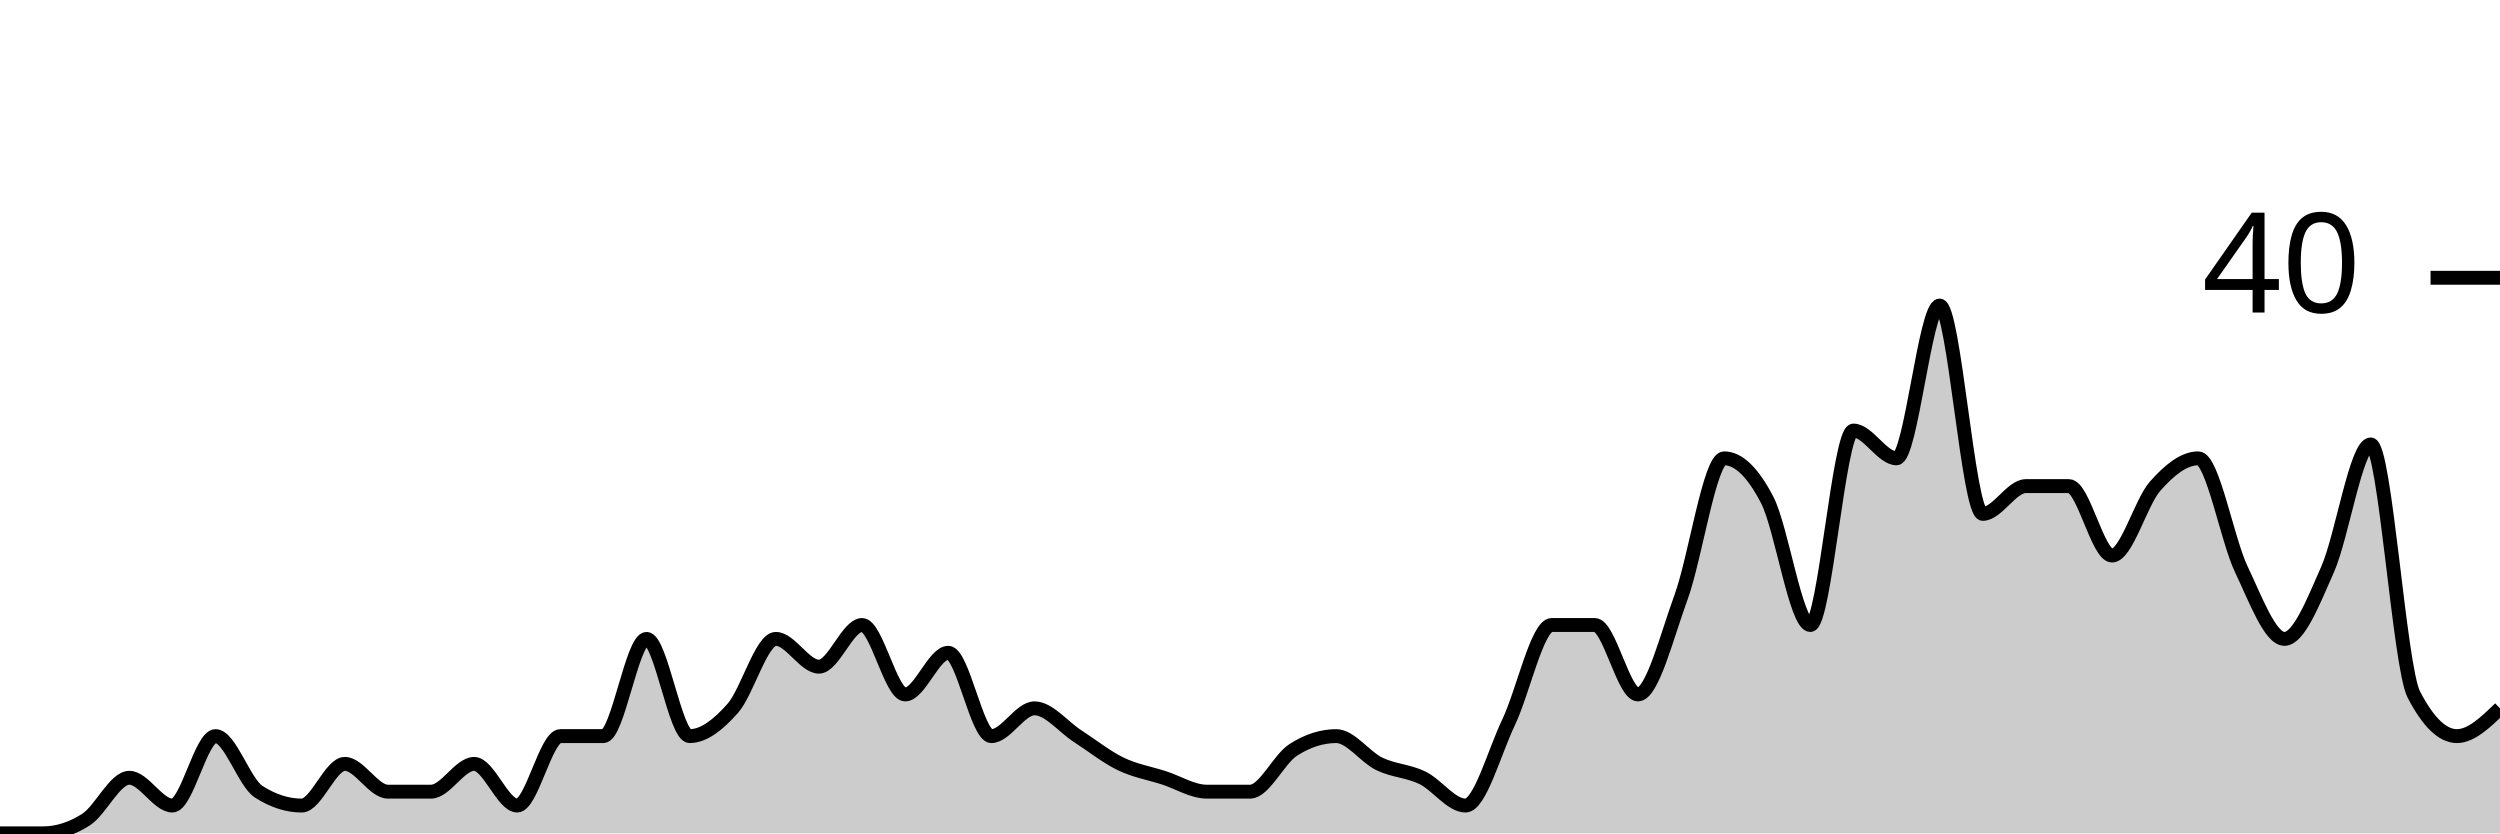
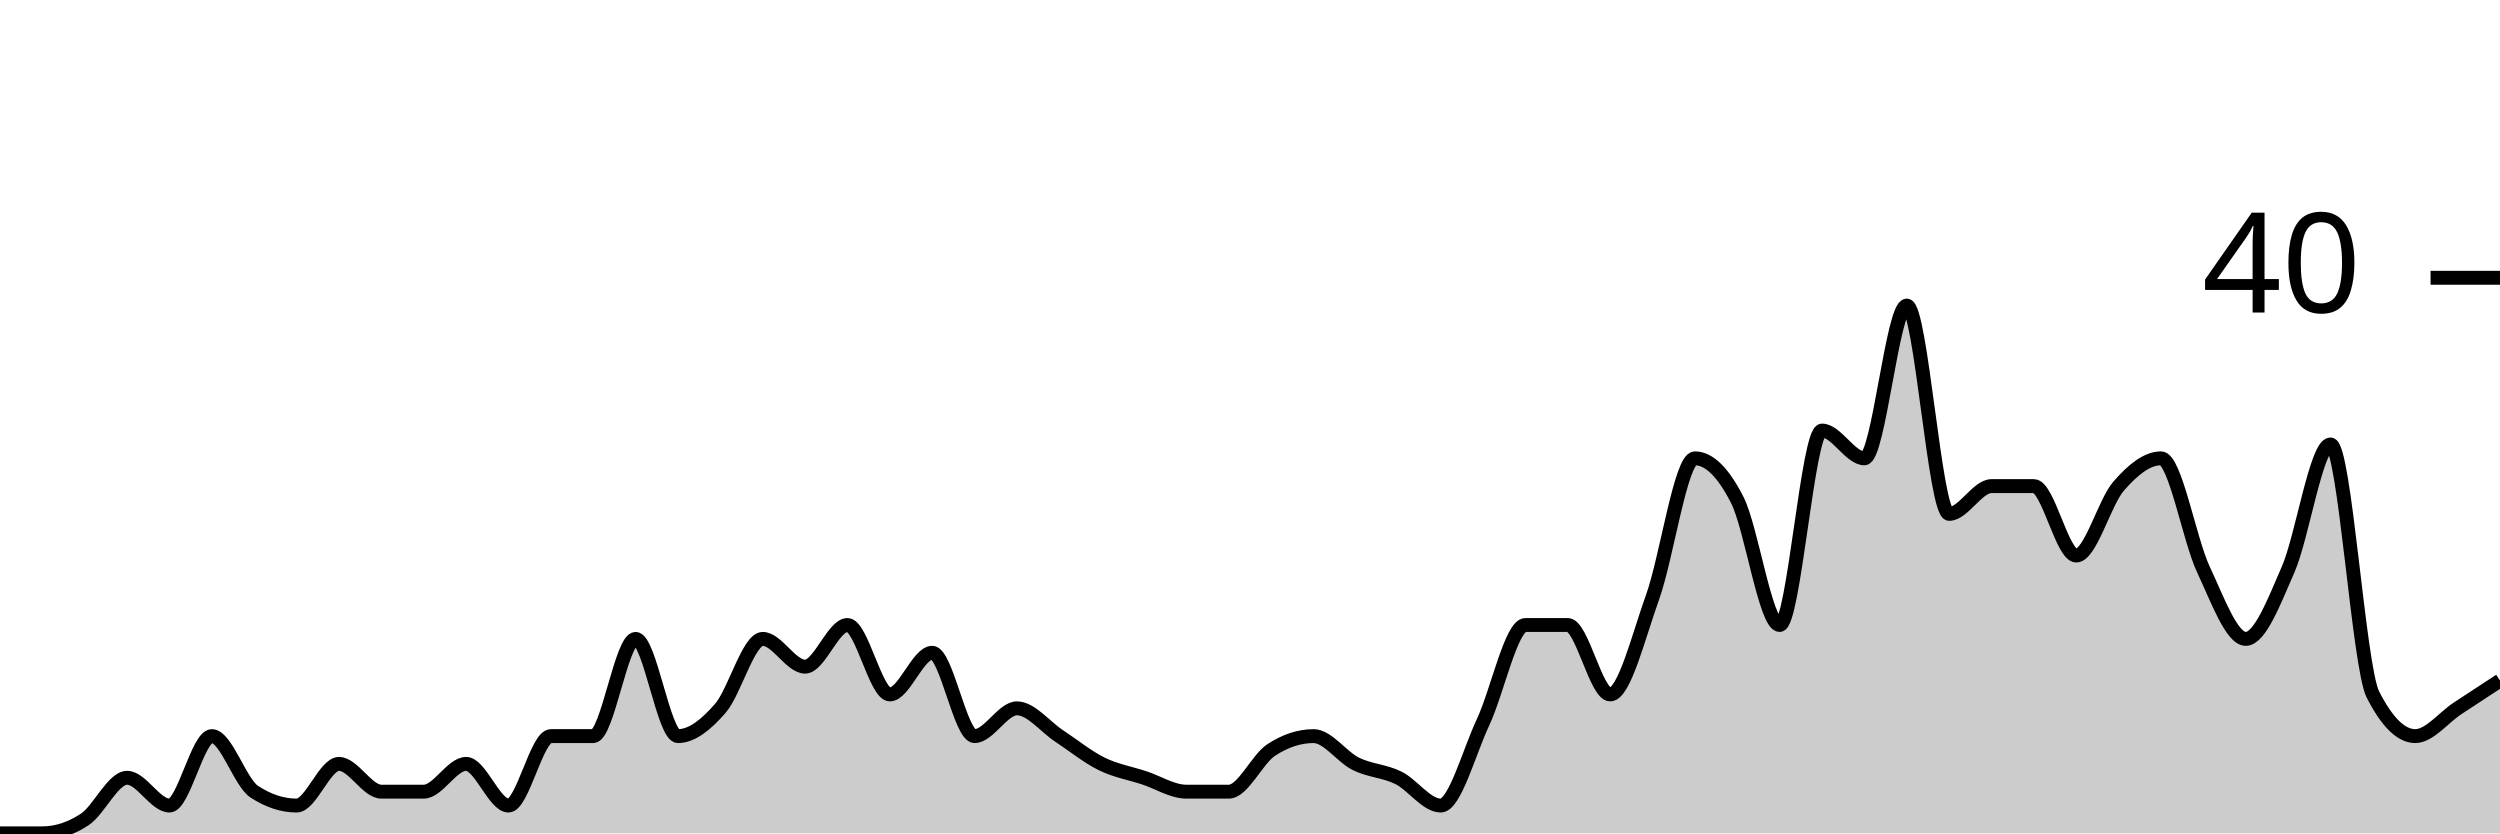
<svg xmlns="http://www.w3.org/2000/svg" viewBox="0 0 180 60">
  <g transform="translate(0,20)">
-     <path class="area" fill="rgba(0, 0, 0, 0.2)" d="M0,40C1.034,40,2.069,40,3.103,40C4.138,40,5.172,39.667,6.207,39C7.241,38.333,8.276,36,9.31,36C10.345,36,11.379,38,12.414,38C13.448,38,14.483,33,15.517,33C16.552,33,17.586,36.333,18.621,37C19.655,37.667,20.69,38,21.724,38C22.759,38,23.793,35,24.828,35C25.862,35,26.897,37,27.931,37C28.966,37,30,37,31.034,37C32.069,37,33.103,35,34.138,35C35.172,35,36.207,38,37.241,38C38.276,38,39.31,33,40.345,33C41.379,33,42.414,33,43.448,33C44.483,33,45.517,26,46.552,26C47.586,26,48.621,33,49.655,33C50.69,33,51.724,32.167,52.759,31C53.793,29.833,54.828,26,55.862,26C56.897,26,57.931,28,58.966,28C60,28,61.034,25,62.069,25C63.103,25,64.138,30,65.172,30C66.207,30,67.241,27,68.276,27C69.31,27,70.345,33,71.379,33C72.414,33,73.448,31,74.483,31C75.517,31,76.552,32.333,77.586,33C78.621,33.667,79.655,34.5,80.69,35C81.724,35.5,82.759,35.667,83.793,36C84.828,36.333,85.862,37,86.897,37C87.931,37,88.966,37,90,37C91.034,37,92.069,34.667,93.103,34C94.138,33.333,95.172,33,96.207,33C97.241,33,98.276,34.5,99.31,35C100.345,35.5,101.379,35.5,102.414,36C103.448,36.5,104.483,38,105.517,38C106.552,38,107.586,34.167,108.621,32C109.655,29.833,110.69,25,111.724,25C112.759,25,113.793,25,114.828,25C115.862,25,116.897,30,117.931,30C118.966,30,120,25.833,121.034,23C122.069,20.167,123.103,13,124.138,13C125.172,13,126.207,14,127.241,16C128.276,18,129.31,25,130.345,25C131.379,25,132.414,11,133.448,11C134.483,11,135.517,13,136.552,13C137.586,13,138.621,2,139.655,2C140.69,2,141.724,17,142.759,17C143.793,17,144.828,15,145.862,15C146.897,15,147.931,15,148.966,15C150,15,151.034,20,152.069,20C153.103,20,154.138,16.167,155.172,15C156.207,13.833,157.241,13,158.276,13C159.31,13,160.345,18.833,161.379,21C162.414,23.167,163.448,26,164.483,26C165.517,26,166.552,23.333,167.586,21C168.621,18.667,169.655,12,170.69,12C171.724,12,172.759,28,173.793,30C174.828,32,175.862,33,176.897,33C177.931,33,178.966,32,180,31L180,40C178.966,40,177.931,40,176.897,40C175.862,40,174.828,40,173.793,40C172.759,40,171.724,40,170.69,40C169.655,40,168.621,40,167.586,40C166.552,40,165.517,40,164.483,40C163.448,40,162.414,40,161.379,40C160.345,40,159.31,40,158.276,40C157.241,40,156.207,40,155.172,40C154.138,40,153.103,40,152.069,40C151.034,40,150,40,148.966,40C147.931,40,146.897,40,145.862,40C144.828,40,143.793,40,142.759,40C141.724,40,140.69,40,139.655,40C138.621,40,137.586,40,136.552,40C135.517,40,134.483,40,133.448,40C132.414,40,131.379,40,130.345,40C129.31,40,128.276,40,127.241,40C126.207,40,125.172,40,124.138,40C123.103,40,122.069,40,121.034,40C120,40,118.966,40,117.931,40C116.897,40,115.862,40,114.828,40C113.793,40,112.759,40,111.724,40C110.69,40,109.655,40,108.621,40C107.586,40,106.552,40,105.517,40C104.483,40,103.448,40,102.414,40C101.379,40,100.345,40,99.31,40C98.276,40,97.241,40,96.207,40C95.172,40,94.138,40,93.103,40C92.069,40,91.034,40,90,40C88.966,40,87.931,40,86.897,40C85.862,40,84.828,40,83.793,40C82.759,40,81.724,40,80.69,40C79.655,40,78.621,40,77.586,40C76.552,40,75.517,40,74.483,40C73.448,40,72.414,40,71.379,40C70.345,40,69.31,40,68.276,40C67.241,40,66.207,40,65.172,40C64.138,40,63.103,40,62.069,40C61.034,40,60,40,58.966,40C57.931,40,56.897,40,55.862,40C54.828,40,53.793,40,52.759,40C51.724,40,50.69,40,49.655,40C48.621,40,47.586,40,46.552,40C45.517,40,44.483,40,43.448,40C42.414,40,41.379,40,40.345,40C39.31,40,38.276,40,37.241,40C36.207,40,35.172,40,34.138,40C33.103,40,32.069,40,31.034,40C30,40,28.966,40,27.931,40C26.897,40,25.862,40,24.828,40C23.793,40,22.759,40,21.724,40C20.69,40,19.655,40,18.621,40C17.586,40,16.552,40,15.517,40C14.483,40,13.448,40,12.414,40C11.379,40,10.345,40,9.31,40C8.276,40,7.241,40,6.207,40C5.172,40,4.138,40,3.103,40C2.069,40,1.034,40,0,40Z" />
-     <path class="line" stroke="black" fill="none" d="M0,40C1.034,40,2.069,40,3.103,40C4.138,40,5.172,39.667,6.207,39C7.241,38.333,8.276,36,9.31,36C10.345,36,11.379,38,12.414,38C13.448,38,14.483,33,15.517,33C16.552,33,17.586,36.333,18.621,37C19.655,37.667,20.69,38,21.724,38C22.759,38,23.793,35,24.828,35C25.862,35,26.897,37,27.931,37C28.966,37,30,37,31.034,37C32.069,37,33.103,35,34.138,35C35.172,35,36.207,38,37.241,38C38.276,38,39.31,33,40.345,33C41.379,33,42.414,33,43.448,33C44.483,33,45.517,26,46.552,26C47.586,26,48.621,33,49.655,33C50.69,33,51.724,32.167,52.759,31C53.793,29.833,54.828,26,55.862,26C56.897,26,57.931,28,58.966,28C60,28,61.034,25,62.069,25C63.103,25,64.138,30,65.172,30C66.207,30,67.241,27,68.276,27C69.31,27,70.345,33,71.379,33C72.414,33,73.448,31,74.483,31C75.517,31,76.552,32.333,77.586,33C78.621,33.667,79.655,34.5,80.69,35C81.724,35.5,82.759,35.667,83.793,36C84.828,36.333,85.862,37,86.897,37C87.931,37,88.966,37,90,37C91.034,37,92.069,34.667,93.103,34C94.138,33.333,95.172,33,96.207,33C97.241,33,98.276,34.5,99.31,35C100.345,35.5,101.379,35.5,102.414,36C103.448,36.5,104.483,38,105.517,38C106.552,38,107.586,34.167,108.621,32C109.655,29.833,110.69,25,111.724,25C112.759,25,113.793,25,114.828,25C115.862,25,116.897,30,117.931,30C118.966,30,120,25.833,121.034,23C122.069,20.167,123.103,13,124.138,13C125.172,13,126.207,14,127.241,16C128.276,18,129.31,25,130.345,25C131.379,25,132.414,11,133.448,11C134.483,11,135.517,13,136.552,13C137.586,13,138.621,2,139.655,2C140.69,2,141.724,17,142.759,17C143.793,17,144.828,15,145.862,15C146.897,15,147.931,15,148.966,15C150,15,151.034,20,152.069,20C153.103,20,154.138,16.167,155.172,15C156.207,13.833,157.241,13,158.276,13C159.31,13,160.345,18.833,161.379,21C162.414,23.167,163.448,26,164.483,26C165.517,26,166.552,23.333,167.586,21C168.621,18.667,169.655,12,170.69,12C171.724,12,172.759,28,173.793,30C174.828,32,175.862,33,176.897,33C177.931,33,178.966,32,180,31" />
+     <path class="area" fill="rgba(0, 0, 0, 0.2)" d="M0,40C1.017,40,2.034,40,3.051,40C4.068,40,5.085,39.667,6.102,39C7.119,38.333,8.136,36,9.153,36C10.169,36,11.186,38,12.203,38C13.22,38,14.237,33,15.254,33C16.271,33,17.288,36.333,18.305,37C19.322,37.667,20.339,38,21.356,38C22.373,38,23.39,35,24.407,35C25.424,35,26.441,37,27.458,37C28.475,37,29.492,37,30.508,37C31.525,37,32.542,35,33.559,35C34.576,35,35.593,38,36.61,38C37.627,38,38.644,33,39.661,33C40.678,33,41.695,33,42.712,33C43.729,33,44.746,26,45.763,26C46.78,26,47.797,33,48.814,33C49.831,33,50.847,32.167,51.864,31C52.881,29.833,53.898,26,54.915,26C55.932,26,56.949,28,57.966,28C58.983,28,60,25,61.017,25C62.034,25,63.051,30,64.068,30C65.085,30,66.102,27,67.119,27C68.136,27,69.153,33,70.169,33C71.186,33,72.203,31,73.22,31C74.237,31,75.254,32.333,76.271,33C77.288,33.667,78.305,34.5,79.322,35C80.339,35.5,81.356,35.667,82.373,36C83.39,36.333,84.407,37,85.424,37C86.441,37,87.458,37,88.475,37C89.492,37,90.508,34.667,91.525,34C92.542,33.333,93.559,33,94.576,33C95.593,33,96.61,34.5,97.627,35C98.644,35.5,99.661,35.5,100.678,36C101.695,36.5,102.712,38,103.729,38C104.746,38,105.763,34.167,106.78,32C107.797,29.833,108.814,25,109.831,25C110.847,25,111.864,25,112.881,25C113.898,25,114.915,30,115.932,30C116.949,30,117.966,25.833,118.983,23C120,20.167,121.017,13,122.034,13C123.051,13,124.068,14,125.085,16C126.102,18,127.119,25,128.136,25C129.153,25,130.169,11,131.186,11C132.203,11,133.22,13,134.237,13C135.254,13,136.271,2,137.288,2C138.305,2,139.322,17,140.339,17C141.356,17,142.373,15,143.39,15C144.407,15,145.424,15,146.441,15C147.458,15,148.475,20,149.492,20C150.508,20,151.525,16.167,152.542,15C153.559,13.833,154.576,13,155.593,13C156.61,13,157.627,18.833,158.644,21C159.661,23.167,160.678,26,161.695,26C162.712,26,163.729,23.333,164.746,21C165.763,18.667,166.78,12,167.797,12C168.814,12,169.831,28,170.847,30C171.864,32,172.881,33,173.898,33C174.915,33,175.932,31.667,176.949,31C177.966,30.333,178.983,29.667,180,29L180,40C178.983,40,177.966,40,176.949,40C175.932,40,174.915,40,173.898,40C172.881,40,171.864,40,170.847,40C169.831,40,168.814,40,167.797,40C166.78,40,165.763,40,164.746,40C163.729,40,162.712,40,161.695,40C160.678,40,159.661,40,158.644,40C157.627,40,156.61,40,155.593,40C154.576,40,153.559,40,152.542,40C151.525,40,150.508,40,149.492,40C148.475,40,147.458,40,146.441,40C145.424,40,144.407,40,143.39,40C142.373,40,141.356,40,140.339,40C139.322,40,138.305,40,137.288,40C136.271,40,135.254,40,134.237,40C133.22,40,132.203,40,131.186,40C130.169,40,129.153,40,128.136,40C127.119,40,126.102,40,125.085,40C124.068,40,123.051,40,122.034,40C121.017,40,120,40,118.983,40C117.966,40,116.949,40,115.932,40C114.915,40,113.898,40,112.881,40C111.864,40,110.847,40,109.831,40C108.814,40,107.797,40,106.78,40C105.763,40,104.746,40,103.729,40C102.712,40,101.695,40,100.678,40C99.661,40,98.644,40,97.627,40C96.61,40,95.593,40,94.576,40C93.559,40,92.542,40,91.525,40C90.508,40,89.492,40,88.475,40C87.458,40,86.441,40,85.424,40C84.407,40,83.39,40,82.373,40C81.356,40,80.339,40,79.322,40C78.305,40,77.288,40,76.271,40C75.254,40,74.237,40,73.22,40C72.203,40,71.186,40,70.169,40C69.153,40,68.136,40,67.119,40C66.102,40,65.085,40,64.068,40C63.051,40,62.034,40,61.017,40C60,40,58.983,40,57.966,40C56.949,40,55.932,40,54.915,40C53.898,40,52.881,40,51.864,40C50.847,40,49.831,40,48.814,40C47.797,40,46.78,40,45.763,40C44.746,40,43.729,40,42.712,40C41.695,40,40.678,40,39.661,40C38.644,40,37.627,40,36.61,40C35.593,40,34.576,40,33.559,40C32.542,40,31.525,40,30.508,40C29.492,40,28.475,40,27.458,40C26.441,40,25.424,40,24.407,40C23.39,40,22.373,40,21.356,40C20.339,40,19.322,40,18.305,40C17.288,40,16.271,40,15.254,40C14.237,40,13.22,40,12.203,40C11.186,40,10.169,40,9.153,40C8.136,40,7.119,40,6.102,40C5.085,40,4.068,40,3.051,40C2.034,40,1.017,40,0,40Z" />
+     <path class="line" stroke="black" fill="none" d="M0,40C1.017,40,2.034,40,3.051,40C4.068,40,5.085,39.667,6.102,39C7.119,38.333,8.136,36,9.153,36C10.169,36,11.186,38,12.203,38C13.22,38,14.237,33,15.254,33C16.271,33,17.288,36.333,18.305,37C19.322,37.667,20.339,38,21.356,38C22.373,38,23.39,35,24.407,35C25.424,35,26.441,37,27.458,37C28.475,37,29.492,37,30.508,37C31.525,37,32.542,35,33.559,35C34.576,35,35.593,38,36.61,38C37.627,38,38.644,33,39.661,33C40.678,33,41.695,33,42.712,33C43.729,33,44.746,26,45.763,26C46.78,26,47.797,33,48.814,33C49.831,33,50.847,32.167,51.864,31C52.881,29.833,53.898,26,54.915,26C55.932,26,56.949,28,57.966,28C58.983,28,60,25,61.017,25C62.034,25,63.051,30,64.068,30C65.085,30,66.102,27,67.119,27C68.136,27,69.153,33,70.169,33C71.186,33,72.203,31,73.22,31C74.237,31,75.254,32.333,76.271,33C77.288,33.667,78.305,34.5,79.322,35C80.339,35.5,81.356,35.667,82.373,36C83.39,36.333,84.407,37,85.424,37C86.441,37,87.458,37,88.475,37C89.492,37,90.508,34.667,91.525,34C92.542,33.333,93.559,33,94.576,33C95.593,33,96.61,34.5,97.627,35C98.644,35.5,99.661,35.5,100.678,36C101.695,36.5,102.712,38,103.729,38C104.746,38,105.763,34.167,106.78,32C107.797,29.833,108.814,25,109.831,25C110.847,25,111.864,25,112.881,25C113.898,25,114.915,30,115.932,30C116.949,30,117.966,25.833,118.983,23C120,20.167,121.017,13,122.034,13C123.051,13,124.068,14,125.085,16C126.102,18,127.119,25,128.136,25C129.153,25,130.169,11,131.186,11C132.203,11,133.22,13,134.237,13C135.254,13,136.271,2,137.288,2C138.305,2,139.322,17,140.339,17C141.356,17,142.373,15,143.39,15C144.407,15,145.424,15,146.441,15C147.458,15,148.475,20,149.492,20C150.508,20,151.525,16.167,152.542,15C153.559,13.833,154.576,13,155.593,13C156.61,13,157.627,18.833,158.644,21C159.661,23.167,160.678,26,161.695,26C162.712,26,163.729,23.333,164.746,21C165.763,18.667,166.78,12,167.797,12C168.814,12,169.831,28,170.847,30C171.864,32,172.881,33,173.898,33C174.915,33,175.932,31.667,176.949,31C177.966,30.333,178.983,29.667,180,29" />
    <path class="axis-ceiling" stroke-width="1" stroke="black" fill="none" d="M175,0L180,0" />
    <text class="axis-ceiling-label" font-family="sans-serif" text-anchor="end" font-size="10px" x="170" y="2.5">40</text>
  </g>
</svg>
